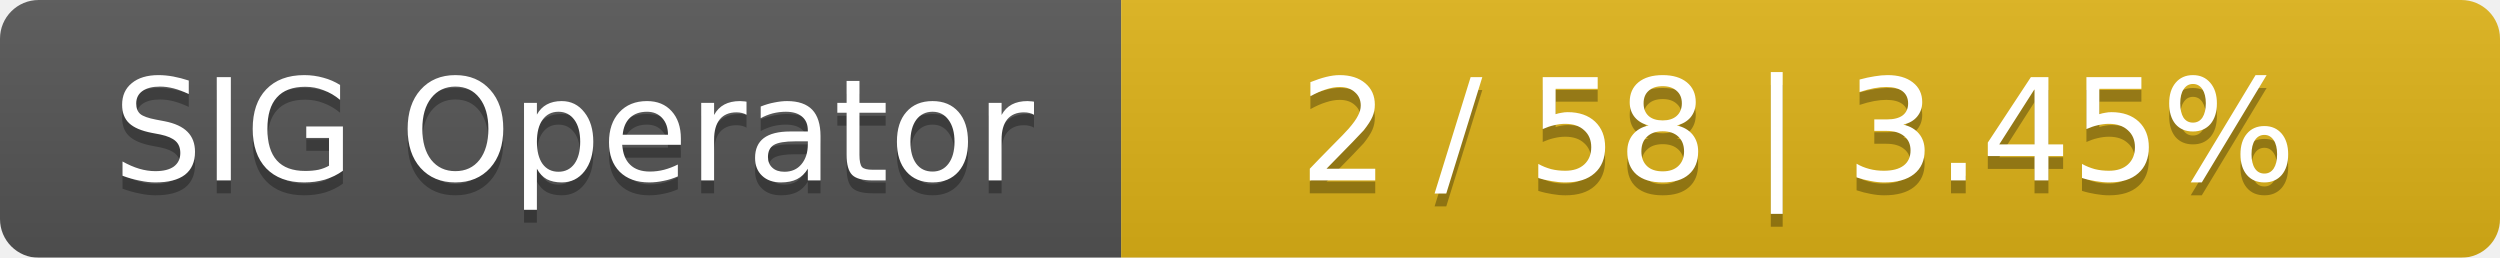
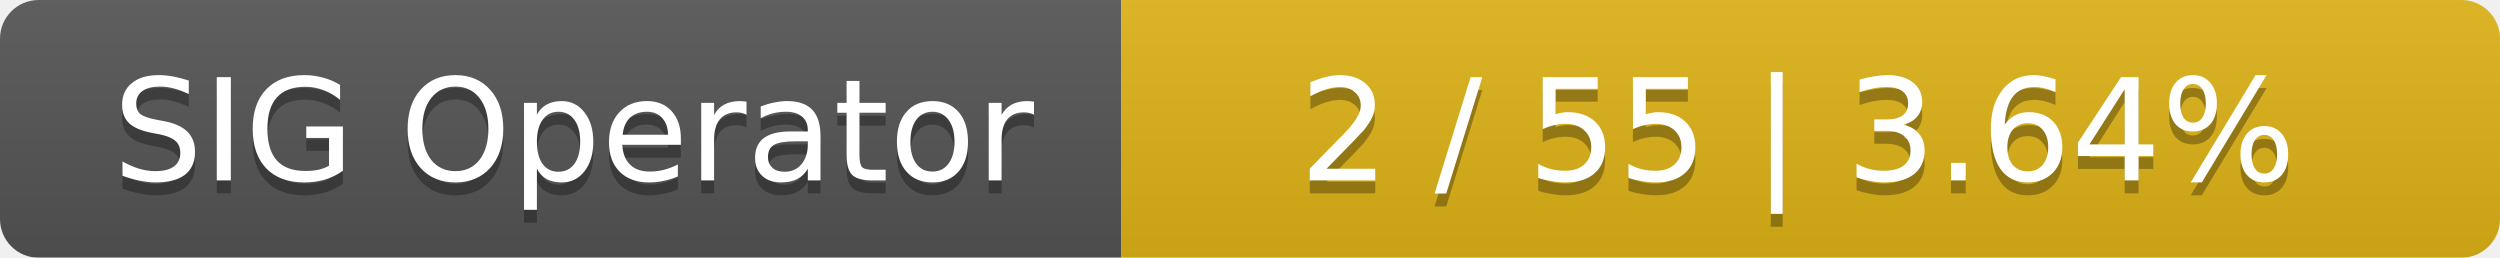
<svg xmlns="http://www.w3.org/2000/svg" width="194" height="20">
  <linearGradient id="smooth" x2="0" y2="100%">
    <stop offset="0" stop-color="#bbb" stop-opacity=".1" />
    <stop offset="1" stop-opacity=".1" />
  </linearGradient>
  <mask id="round">
    <rect width="194" height="20" rx="3" fill="#fff" />
  </mask>
  <g mask="url(#round)">
    <rect width="87" height="20" fill="#555" />
    <rect x="87" width="107" height="20" fill="#dfb317" />
    <rect width="194" height="20" fill="url(#smooth)" />
  </g>
  <g fill="#fff" text-anchor="middle" font-family="DejaVu Sans,Verdana,Geneva,sans-serif" font-size="11">
    <text x="44.5" y="15" fill="#010101" fill-opacity=".3">SIG Operator</text>
    <text x="44.5" y="14">SIG Operator</text>
-     <text x="139.5" y="15" fill="#010101" fill-opacity=".3">2 / 58    |    3.45%</text>
-     <text x="139.5" y="14">2 / 58    |    3.45%</text>
+     <text x="139.5" y="15" fill="#010101" fill-opacity=".3">2 / 55    |    3.64%</text>
+     <text x="139.5" y="14">2 / 55    |    3.64%</text>
  </g>
</svg>
